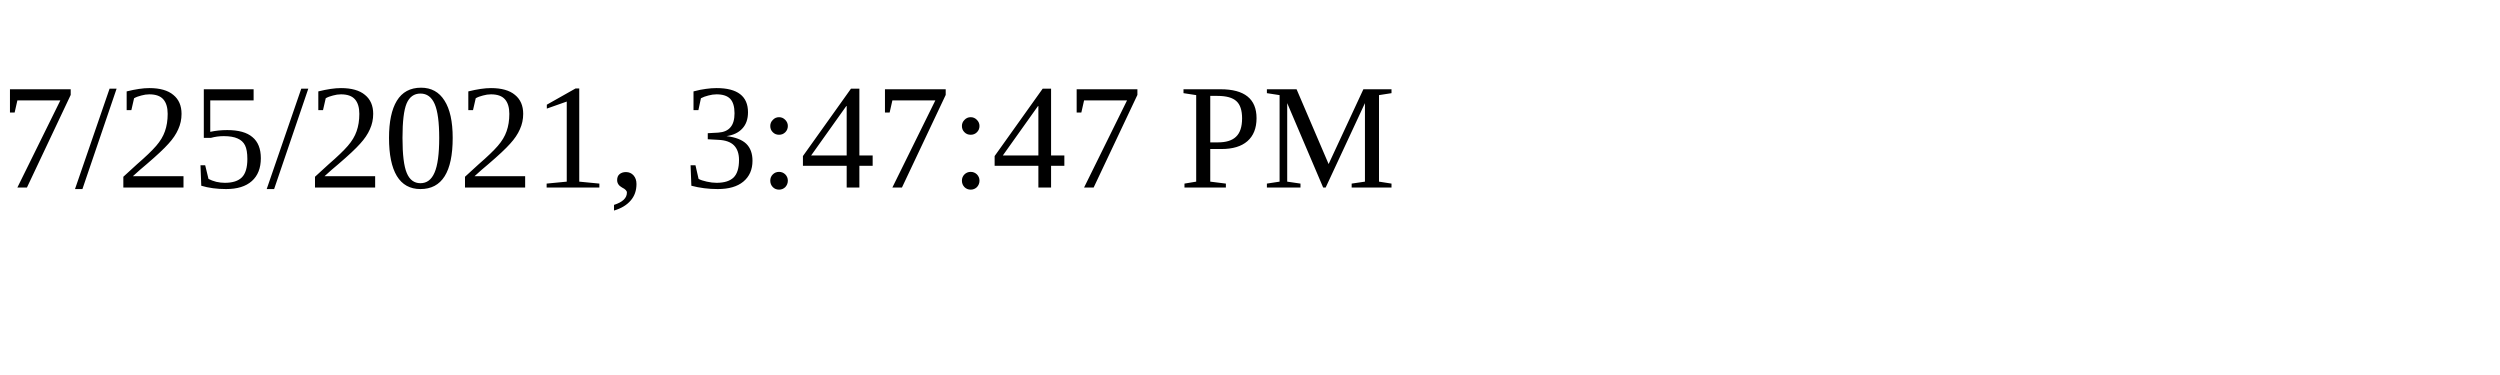
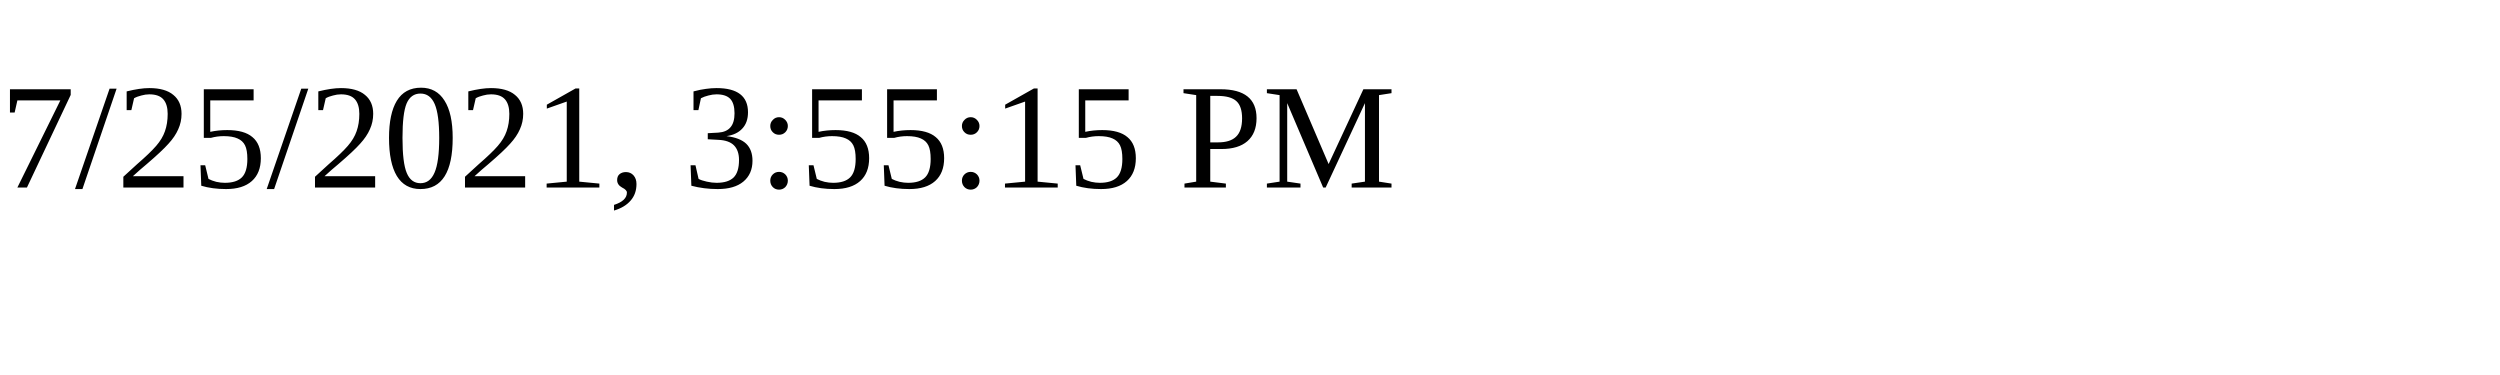
<svg xmlns="http://www.w3.org/2000/svg" height="30" width="200">
-   <text x="0" y="15">7/25/2021, 3:47:47 PM</text>
+   <text x="0" y="15">7/25/2021, 3:55:15 PM</text>
</svg>
